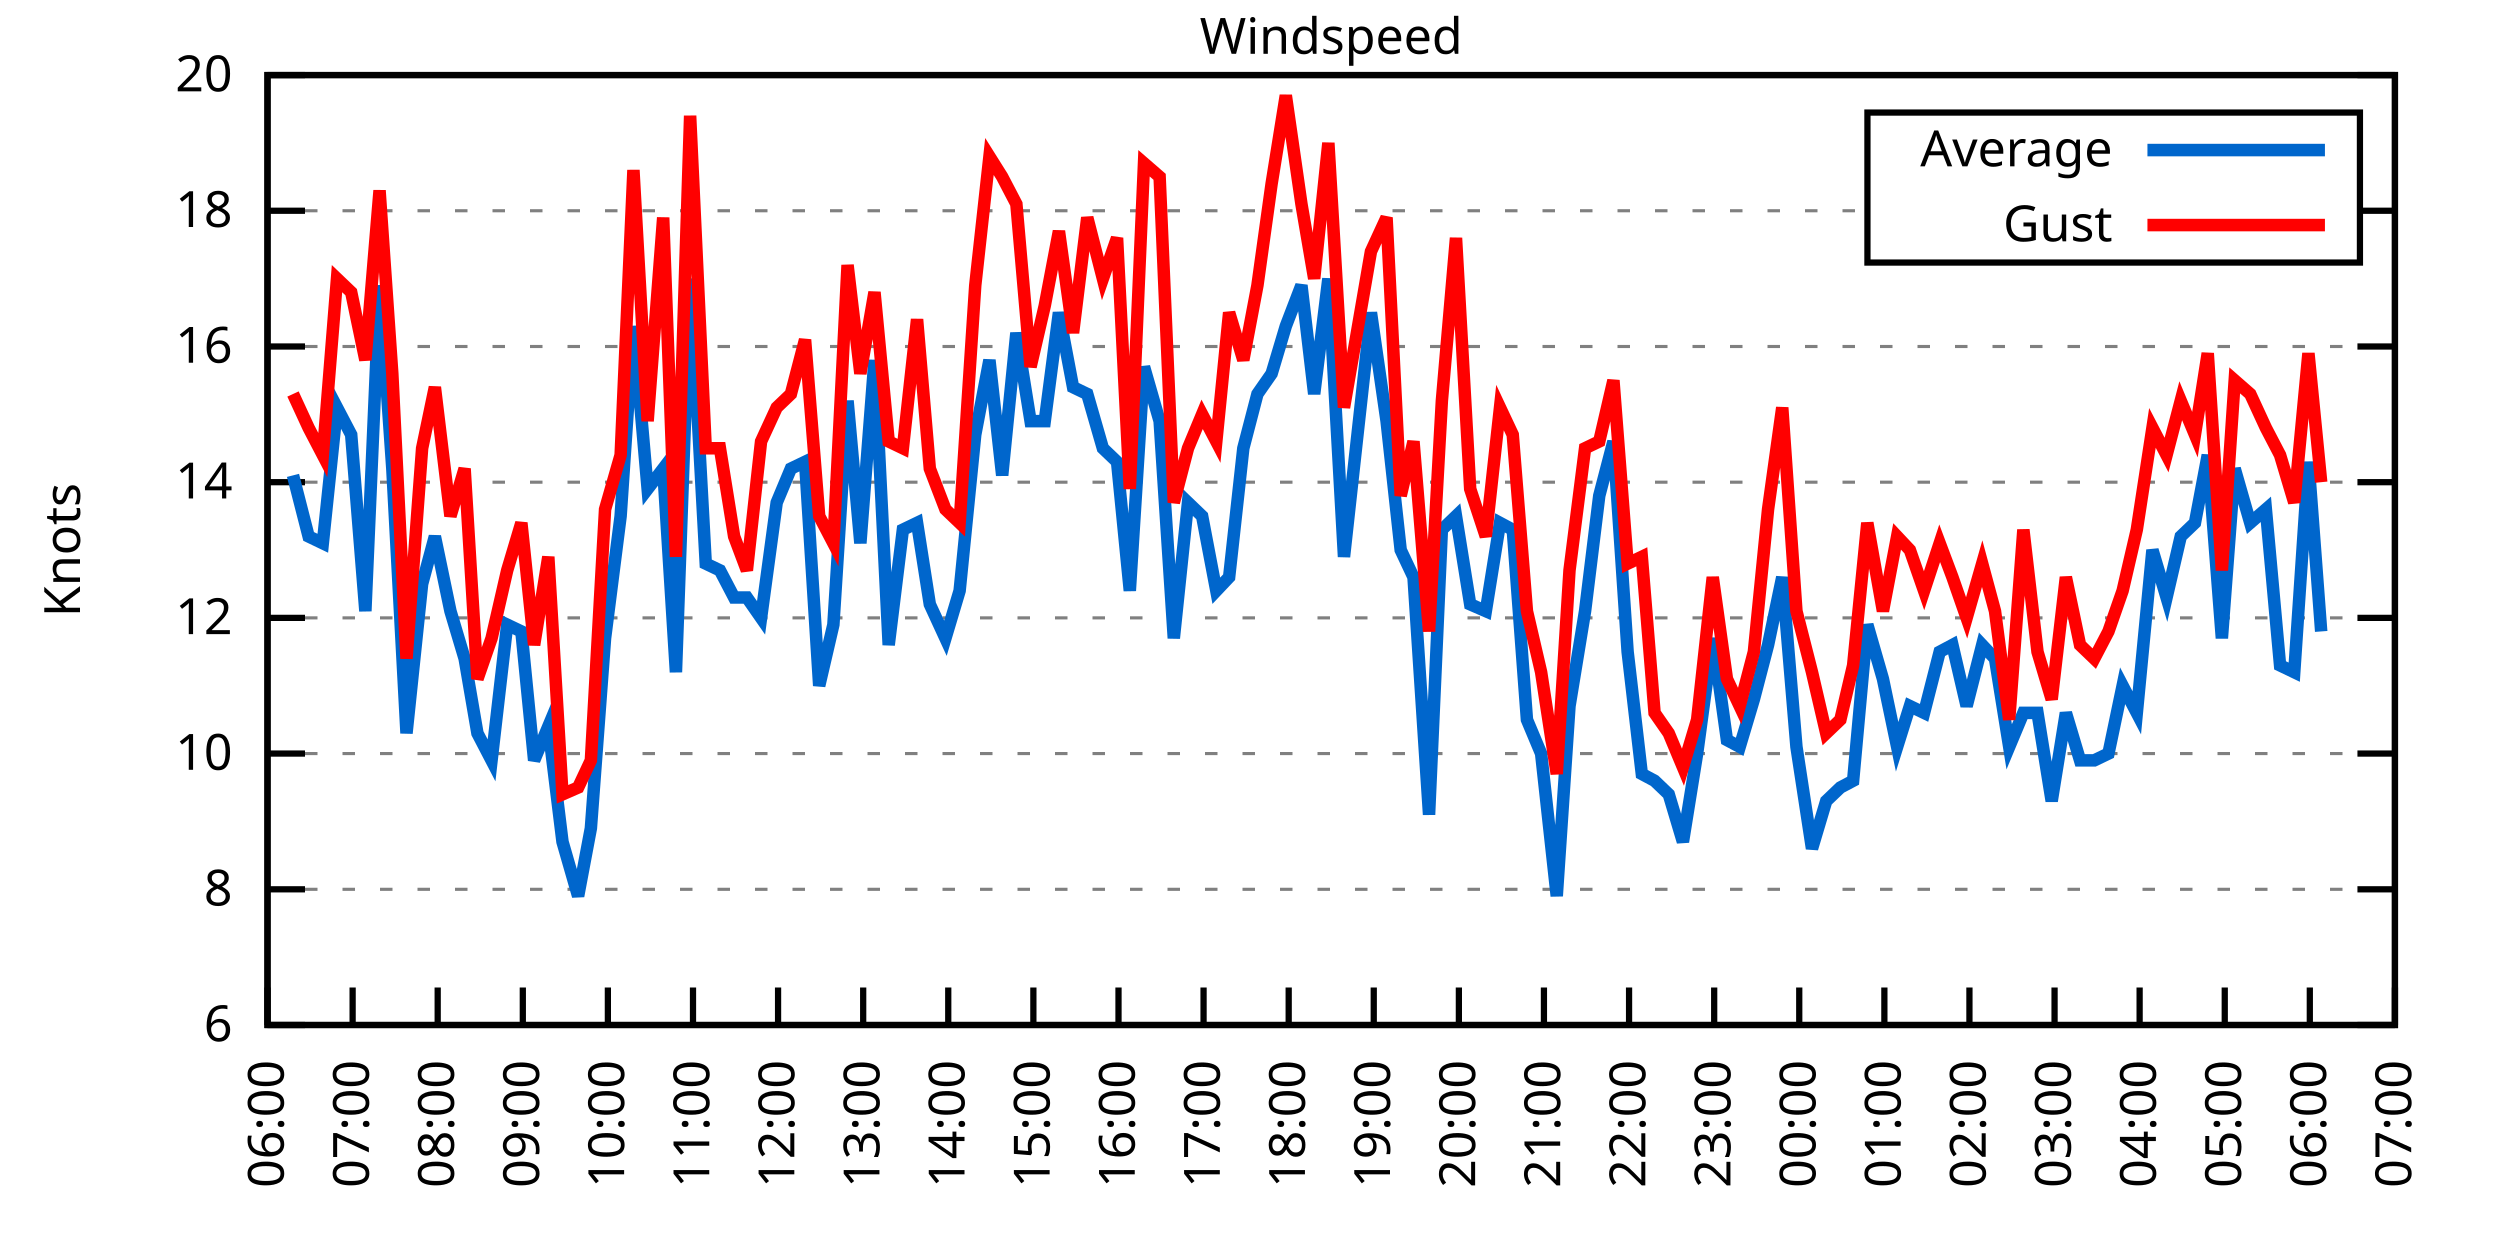
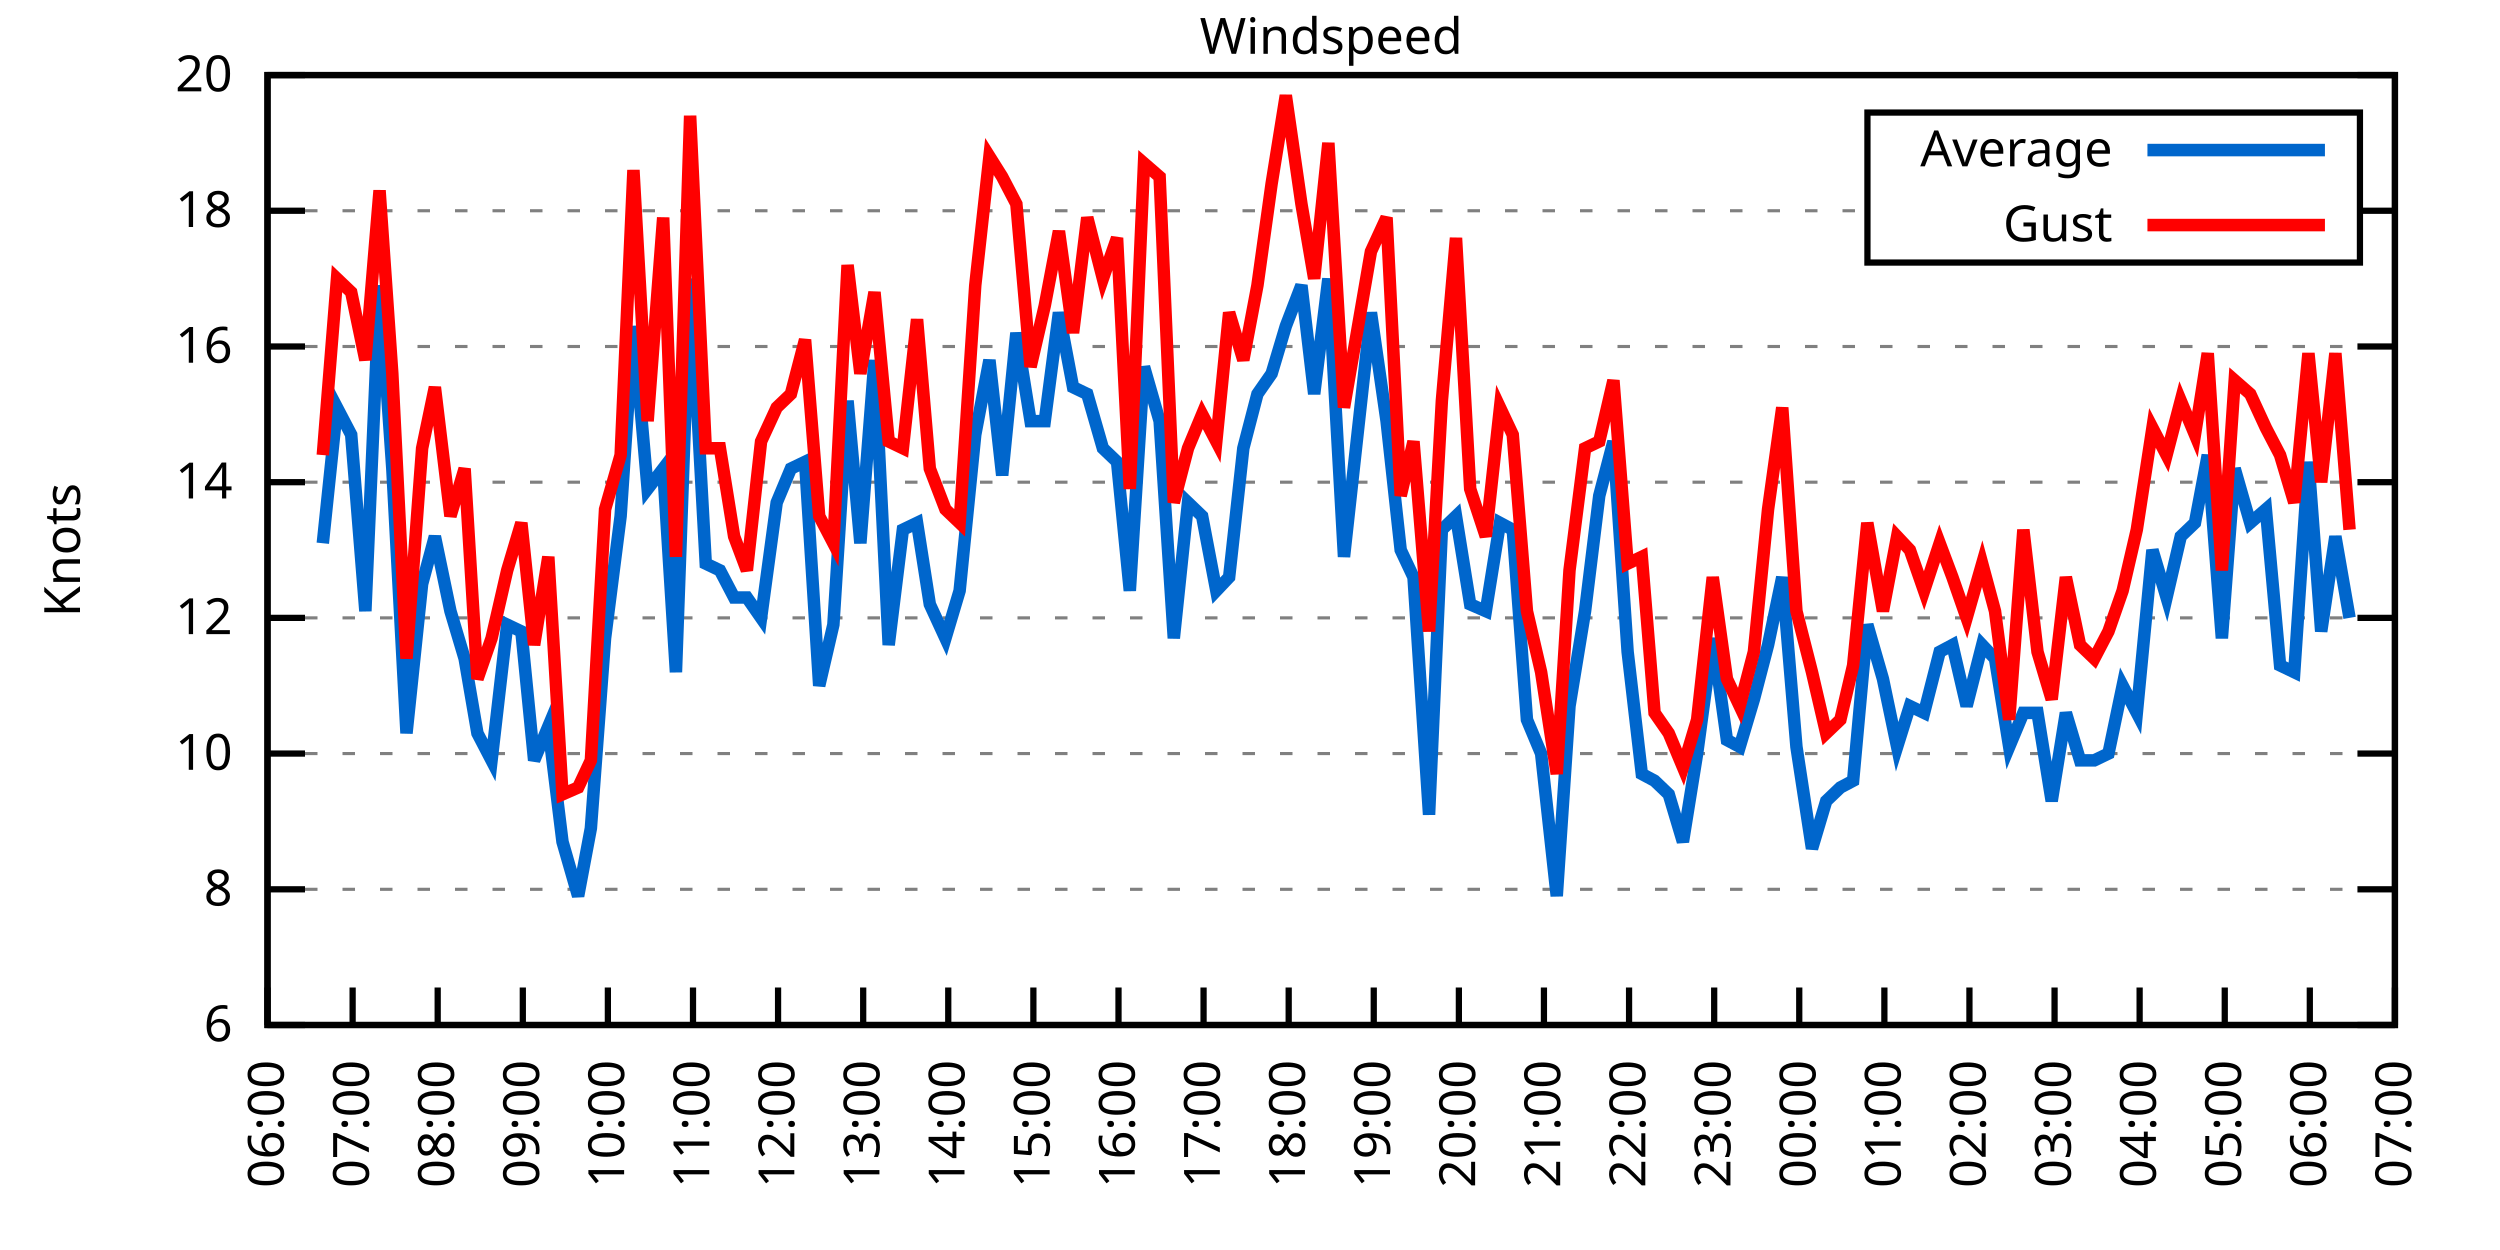
<svg xmlns="http://www.w3.org/2000/svg" xmlns:xlink="http://www.w3.org/1999/xlink" width="400" height="200" viewBox="0 0 400 200">
  <g id="gnuplot_canvas">
    <rect x="0" y="0" width="400" height="200" fill="none" />
    <defs>
      <circle id="gpDot" r="0.5" stroke-width="0.5" stroke="currentColor" />
      <path id="gpPt0" stroke-width="0.333" stroke="currentColor" d="M-1,0 h2 M0,-1 v2" />
      <path id="gpPt1" stroke-width="0.333" stroke="currentColor" d="M-1,-1 L1,1 M1,-1 L-1,1" />
      <path id="gpPt2" stroke-width="0.333" stroke="currentColor" d="M-1,0 L1,0 M0,-1 L0,1 M-1,-1 L1,1 M-1,1 L1,-1" />
      <rect id="gpPt3" stroke-width="0.333" stroke="currentColor" x="-1" y="-1" width="2" height="2" />
      <rect id="gpPt4" stroke-width="0.333" stroke="currentColor" fill="currentColor" x="-1" y="-1" width="2" height="2" />
      <circle id="gpPt5" stroke-width="0.333" stroke="currentColor" cx="0" cy="0" r="1" />
      <use xlink:href="#gpPt5" id="gpPt6" fill="currentColor" stroke="none" />
      <path id="gpPt7" stroke-width="0.333" stroke="currentColor" d="M0,-1.33 L-1.33,0.67 L1.33,0.67 z" />
      <use xlink:href="#gpPt7" id="gpPt8" fill="currentColor" stroke="none" />
      <use xlink:href="#gpPt7" id="gpPt9" stroke="currentColor" transform="rotate(180)" />
      <use xlink:href="#gpPt9" id="gpPt10" fill="currentColor" stroke="none" />
      <use xlink:href="#gpPt3" id="gpPt11" stroke="currentColor" transform="rotate(45)" />
      <use xlink:href="#gpPt11" id="gpPt12" fill="currentColor" stroke="none" />
      <path id="gpPt13" stroke-width="0.333" stroke="currentColor" d="M0,1.330 L1.265,0.411 L0.782,-1.067 L-0.782,-1.076 L-1.265,0.411 z" />
      <use xlink:href="#gpPt13" id="gpPt14" fill="currentColor" stroke="none" />
      <filter id="textbox" filterUnits="objectBoundingBox" x="0" y="0" height="1" width="1">
        <feFlood flood-color="white" flood-opacity="1" result="bgnd" />
        <feComposite in="SourceGraphic" in2="bgnd" operator="atop" />
      </filter>
      <filter id="greybox" filterUnits="objectBoundingBox" x="0" y="0" height="1" width="1">
        <feFlood flood-color="lightgrey" flood-opacity="1" result="grey" />
        <feComposite in="SourceGraphic" in2="grey" operator="atop" />
      </filter>
    </defs>
    <g fill="none" color="white" stroke="currentColor" stroke-width="1.00" stroke-linecap="butt" stroke-linejoin="miter">
</g>
    <g fill="none" color="black" stroke="currentColor" stroke-width="1.00" stroke-linecap="butt" stroke-linejoin="miter">
      <g stroke="none" shape-rendering="crispEdges">
        <polygon fill="rgb(255, 255, 255)" points="42.80,164.00 383.18,164.00 383.18,12.02 42.80,12.02 " />
      </g>
    </g>
    <g fill="none" color="black" stroke="currentColor" stroke-width="1.00" stroke-linecap="butt" stroke-linejoin="miter">
</g>
    <g fill="none" color="black" stroke="black" stroke-width="0.50" stroke-linecap="butt" stroke-linejoin="miter">
</g>
    <g fill="none" color="gray" stroke="currentColor" stroke-width="0.50" stroke-linecap="butt" stroke-linejoin="miter">
      <path stroke="gray" stroke-dasharray="2,4" class="gridline" d="M42.80,164.00 L383.19,164.00  " />
    </g>
    <g fill="none" color="gray" stroke="gray" stroke-width="1.00" stroke-linecap="butt" stroke-linejoin="miter">
</g>
    <g fill="none" color="black" stroke="currentColor" stroke-width="1.00" stroke-linecap="butt" stroke-linejoin="miter">
      <path stroke="black" d="M42.80,164.00 L48.80,164.00 M383.19,164.00 L377.19,164.00  " />
      <g transform="translate(37.20,166.60)" stroke="none" fill="black" font-family="Sans" font-size="8.00" text-anchor="end">
        <text>
          <tspan font-family="Sans"> 6</tspan>
        </text>
      </g>
    </g>
    <g fill="none" color="black" stroke="currentColor" stroke-width="1.00" stroke-linecap="butt" stroke-linejoin="miter">
</g>
    <g fill="none" color="black" stroke="black" stroke-width="0.50" stroke-linecap="butt" stroke-linejoin="miter">
</g>
    <g fill="none" color="gray" stroke="currentColor" stroke-width="0.50" stroke-linecap="butt" stroke-linejoin="miter">
      <path stroke="gray" stroke-dasharray="2,4" class="gridline" d="M42.80,142.29 L383.19,142.29  " />
    </g>
    <g fill="none" color="gray" stroke="gray" stroke-width="1.00" stroke-linecap="butt" stroke-linejoin="miter">
</g>
    <g fill="none" color="black" stroke="currentColor" stroke-width="1.00" stroke-linecap="butt" stroke-linejoin="miter">
      <path stroke="black" d="M42.80,142.29 L48.80,142.29 M383.19,142.29 L377.19,142.29  " />
      <g transform="translate(37.20,144.89)" stroke="none" fill="black" font-family="Sans" font-size="8.00" text-anchor="end">
        <text>
          <tspan font-family="Sans"> 8</tspan>
        </text>
      </g>
    </g>
    <g fill="none" color="black" stroke="currentColor" stroke-width="1.00" stroke-linecap="butt" stroke-linejoin="miter">
</g>
    <g fill="none" color="black" stroke="black" stroke-width="0.50" stroke-linecap="butt" stroke-linejoin="miter">
</g>
    <g fill="none" color="gray" stroke="currentColor" stroke-width="0.50" stroke-linecap="butt" stroke-linejoin="miter">
      <path stroke="gray" stroke-dasharray="2,4" class="gridline" d="M42.80,120.57 L383.19,120.57  " />
    </g>
    <g fill="none" color="gray" stroke="gray" stroke-width="1.00" stroke-linecap="butt" stroke-linejoin="miter">
</g>
    <g fill="none" color="black" stroke="currentColor" stroke-width="1.00" stroke-linecap="butt" stroke-linejoin="miter">
      <path stroke="black" d="M42.80,120.57 L48.80,120.57 M383.19,120.57 L377.19,120.57  " />
      <g transform="translate(37.20,123.17)" stroke="none" fill="black" font-family="Sans" font-size="8.00" text-anchor="end">
        <text>
          <tspan font-family="Sans"> 10</tspan>
        </text>
      </g>
    </g>
    <g fill="none" color="black" stroke="currentColor" stroke-width="1.00" stroke-linecap="butt" stroke-linejoin="miter">
</g>
    <g fill="none" color="black" stroke="black" stroke-width="0.50" stroke-linecap="butt" stroke-linejoin="miter">
</g>
    <g fill="none" color="gray" stroke="currentColor" stroke-width="0.50" stroke-linecap="butt" stroke-linejoin="miter">
      <path stroke="gray" stroke-dasharray="2,4" class="gridline" d="M42.80,98.86 L383.19,98.86  " />
    </g>
    <g fill="none" color="gray" stroke="gray" stroke-width="1.00" stroke-linecap="butt" stroke-linejoin="miter">
</g>
    <g fill="none" color="black" stroke="currentColor" stroke-width="1.00" stroke-linecap="butt" stroke-linejoin="miter">
      <path stroke="black" d="M42.80,98.86 L48.80,98.86 M383.19,98.86 L377.19,98.86  " />
      <g transform="translate(37.20,101.46)" stroke="none" fill="black" font-family="Sans" font-size="8.00" text-anchor="end">
        <text>
          <tspan font-family="Sans"> 12</tspan>
        </text>
      </g>
    </g>
    <g fill="none" color="black" stroke="currentColor" stroke-width="1.00" stroke-linecap="butt" stroke-linejoin="miter">
</g>
    <g fill="none" color="black" stroke="black" stroke-width="0.50" stroke-linecap="butt" stroke-linejoin="miter">
</g>
    <g fill="none" color="gray" stroke="currentColor" stroke-width="0.50" stroke-linecap="butt" stroke-linejoin="miter">
      <path stroke="gray" stroke-dasharray="2,4" class="gridline" d="M42.80,77.15 L383.19,77.15  " />
    </g>
    <g fill="none" color="gray" stroke="gray" stroke-width="1.00" stroke-linecap="butt" stroke-linejoin="miter">
</g>
    <g fill="none" color="black" stroke="currentColor" stroke-width="1.00" stroke-linecap="butt" stroke-linejoin="miter">
      <path stroke="black" d="M42.80,77.15 L48.80,77.15 M383.19,77.15 L377.19,77.15  " />
      <g transform="translate(37.20,79.75)" stroke="none" fill="black" font-family="Sans" font-size="8.00" text-anchor="end">
        <text>
          <tspan font-family="Sans"> 14</tspan>
        </text>
      </g>
    </g>
    <g fill="none" color="black" stroke="currentColor" stroke-width="1.00" stroke-linecap="butt" stroke-linejoin="miter">
</g>
    <g fill="none" color="black" stroke="black" stroke-width="0.50" stroke-linecap="butt" stroke-linejoin="miter">
</g>
    <g fill="none" color="gray" stroke="currentColor" stroke-width="0.50" stroke-linecap="butt" stroke-linejoin="miter">
      <path stroke="gray" stroke-dasharray="2,4" class="gridline" d="M42.80,55.44 L383.19,55.44  " />
    </g>
    <g fill="none" color="gray" stroke="gray" stroke-width="1.00" stroke-linecap="butt" stroke-linejoin="miter">
</g>
    <g fill="none" color="black" stroke="currentColor" stroke-width="1.00" stroke-linecap="butt" stroke-linejoin="miter">
      <path stroke="black" d="M42.80,55.44 L48.80,55.44 M383.19,55.44 L377.19,55.44  " />
      <g transform="translate(37.20,58.04)" stroke="none" fill="black" font-family="Sans" font-size="8.00" text-anchor="end">
        <text>
          <tspan font-family="Sans"> 16</tspan>
        </text>
      </g>
    </g>
    <g fill="none" color="black" stroke="currentColor" stroke-width="1.00" stroke-linecap="butt" stroke-linejoin="miter">
</g>
    <g fill="none" color="black" stroke="black" stroke-width="0.50" stroke-linecap="butt" stroke-linejoin="miter">
</g>
    <g fill="none" color="gray" stroke="currentColor" stroke-width="0.50" stroke-linecap="butt" stroke-linejoin="miter">
      <path stroke="gray" stroke-dasharray="2,4" class="gridline" d="M42.80,33.72 L298.79,33.72 M377.59,33.72 L383.19,33.72  " />
    </g>
    <g fill="none" color="gray" stroke="gray" stroke-width="1.00" stroke-linecap="butt" stroke-linejoin="miter">
</g>
    <g fill="none" color="black" stroke="currentColor" stroke-width="1.00" stroke-linecap="butt" stroke-linejoin="miter">
      <path stroke="black" d="M42.80,33.72 L48.80,33.72 M383.19,33.72 L377.19,33.72  " />
      <g transform="translate(37.20,36.32)" stroke="none" fill="black" font-family="Sans" font-size="8.00" text-anchor="end">
        <text>
          <tspan font-family="Sans"> 18</tspan>
        </text>
      </g>
    </g>
    <g fill="none" color="black" stroke="currentColor" stroke-width="1.00" stroke-linecap="butt" stroke-linejoin="miter">
</g>
    <g fill="none" color="black" stroke="black" stroke-width="0.50" stroke-linecap="butt" stroke-linejoin="miter">
</g>
    <g fill="none" color="gray" stroke="currentColor" stroke-width="0.50" stroke-linecap="butt" stroke-linejoin="miter">
      <path stroke="gray" stroke-dasharray="2,4" class="gridline" d="M42.80,12.01 L383.19,12.01  " />
    </g>
    <g fill="none" color="gray" stroke="gray" stroke-width="1.00" stroke-linecap="butt" stroke-linejoin="miter">
</g>
    <g fill="none" color="black" stroke="currentColor" stroke-width="1.00" stroke-linecap="butt" stroke-linejoin="miter">
      <path stroke="black" d="M42.80,12.01 L48.80,12.01 M383.19,12.01 L377.19,12.01  " />
      <g transform="translate(37.20,14.61)" stroke="none" fill="black" font-family="Sans" font-size="8.00" text-anchor="end">
        <text>
          <tspan font-family="Sans"> 20</tspan>
        </text>
      </g>
    </g>
    <g fill="none" color="black" stroke="currentColor" stroke-width="1.00" stroke-linecap="butt" stroke-linejoin="miter">
      <path stroke="black" d="M42.80,164.00 L42.80,158.00  " />
      <g transform="translate(45.40,169.60) rotate(270.00)" stroke="none" fill="black" font-family="Sans" font-size="8.00" text-anchor="end">
        <text>
          <tspan font-family="Sans">06:00</tspan>
        </text>
      </g>
    </g>
    <g fill="none" color="black" stroke="currentColor" stroke-width="1.00" stroke-linecap="butt" stroke-linejoin="miter">
      <path stroke="black" d="M56.42,164.00 L56.42,158.00  " />
      <g transform="translate(59.02,169.60) rotate(270.00)" stroke="none" fill="black" font-family="Sans" font-size="8.00" text-anchor="end">
        <text>
          <tspan font-family="Sans">07:00</tspan>
        </text>
      </g>
    </g>
    <g fill="none" color="black" stroke="currentColor" stroke-width="1.00" stroke-linecap="butt" stroke-linejoin="miter">
      <path stroke="black" d="M70.03,164.00 L70.03,158.00  " />
      <g transform="translate(72.63,169.60) rotate(270.00)" stroke="none" fill="black" font-family="Sans" font-size="8.00" text-anchor="end">
        <text>
          <tspan font-family="Sans">08:00</tspan>
        </text>
      </g>
    </g>
    <g fill="none" color="black" stroke="currentColor" stroke-width="1.00" stroke-linecap="butt" stroke-linejoin="miter">
      <path stroke="black" d="M83.65,164.00 L83.65,158.00  " />
      <g transform="translate(86.25,169.60) rotate(270.00)" stroke="none" fill="black" font-family="Sans" font-size="8.00" text-anchor="end">
        <text>
          <tspan font-family="Sans">09:00</tspan>
        </text>
      </g>
    </g>
    <g fill="none" color="black" stroke="currentColor" stroke-width="1.00" stroke-linecap="butt" stroke-linejoin="miter">
      <path stroke="black" d="M97.26,164.00 L97.26,158.00  " />
      <g transform="translate(99.86,169.60) rotate(270.00)" stroke="none" fill="black" font-family="Sans" font-size="8.00" text-anchor="end">
        <text>
          <tspan font-family="Sans">10:00</tspan>
        </text>
      </g>
    </g>
    <g fill="none" color="black" stroke="currentColor" stroke-width="1.00" stroke-linecap="butt" stroke-linejoin="miter">
      <path stroke="black" d="M110.88,164.00 L110.88,158.00  " />
      <g transform="translate(113.48,169.60) rotate(270.00)" stroke="none" fill="black" font-family="Sans" font-size="8.00" text-anchor="end">
        <text>
          <tspan font-family="Sans">11:00</tspan>
        </text>
      </g>
    </g>
    <g fill="none" color="black" stroke="currentColor" stroke-width="1.00" stroke-linecap="butt" stroke-linejoin="miter">
      <path stroke="black" d="M124.49,164.00 L124.49,158.00  " />
      <g transform="translate(127.09,169.60) rotate(270.00)" stroke="none" fill="black" font-family="Sans" font-size="8.00" text-anchor="end">
        <text>
          <tspan font-family="Sans">12:00</tspan>
        </text>
      </g>
    </g>
    <g fill="none" color="black" stroke="currentColor" stroke-width="1.00" stroke-linecap="butt" stroke-linejoin="miter">
      <path stroke="black" d="M138.11,164.00 L138.11,158.00  " />
      <g transform="translate(140.71,169.60) rotate(270.00)" stroke="none" fill="black" font-family="Sans" font-size="8.00" text-anchor="end">
        <text>
          <tspan font-family="Sans">13:00</tspan>
        </text>
      </g>
    </g>
    <g fill="none" color="black" stroke="currentColor" stroke-width="1.00" stroke-linecap="butt" stroke-linejoin="miter">
      <path stroke="black" d="M151.72,164.00 L151.72,158.00  " />
      <g transform="translate(154.32,169.60) rotate(270.00)" stroke="none" fill="black" font-family="Sans" font-size="8.00" text-anchor="end">
        <text>
          <tspan font-family="Sans">14:00</tspan>
        </text>
      </g>
    </g>
    <g fill="none" color="black" stroke="currentColor" stroke-width="1.00" stroke-linecap="butt" stroke-linejoin="miter">
      <path stroke="black" d="M165.34,164.00 L165.34,158.00  " />
      <g transform="translate(167.94,169.60) rotate(270.00)" stroke="none" fill="black" font-family="Sans" font-size="8.00" text-anchor="end">
        <text>
          <tspan font-family="Sans">15:00</tspan>
        </text>
      </g>
    </g>
    <g fill="none" color="black" stroke="currentColor" stroke-width="1.00" stroke-linecap="butt" stroke-linejoin="miter">
      <path stroke="black" d="M178.96,164.00 L178.96,158.00  " />
      <g transform="translate(181.56,169.60) rotate(270.00)" stroke="none" fill="black" font-family="Sans" font-size="8.00" text-anchor="end">
        <text>
          <tspan font-family="Sans">16:00</tspan>
        </text>
      </g>
    </g>
    <g fill="none" color="black" stroke="currentColor" stroke-width="1.00" stroke-linecap="butt" stroke-linejoin="miter">
      <path stroke="black" d="M192.57,164.00 L192.57,158.00  " />
      <g transform="translate(195.17,169.60) rotate(270.00)" stroke="none" fill="black" font-family="Sans" font-size="8.00" text-anchor="end">
        <text>
          <tspan font-family="Sans">17:00</tspan>
        </text>
      </g>
    </g>
    <g fill="none" color="black" stroke="currentColor" stroke-width="1.00" stroke-linecap="butt" stroke-linejoin="miter">
      <path stroke="black" d="M206.19,164.00 L206.19,158.00  " />
      <g transform="translate(208.79,169.60) rotate(270.00)" stroke="none" fill="black" font-family="Sans" font-size="8.00" text-anchor="end">
        <text>
          <tspan font-family="Sans">18:00</tspan>
        </text>
      </g>
    </g>
    <g fill="none" color="black" stroke="currentColor" stroke-width="1.00" stroke-linecap="butt" stroke-linejoin="miter">
      <path stroke="black" d="M219.80,164.00 L219.80,158.00  " />
      <g transform="translate(222.40,169.60) rotate(270.00)" stroke="none" fill="black" font-family="Sans" font-size="8.00" text-anchor="end">
        <text>
          <tspan font-family="Sans">19:00</tspan>
        </text>
      </g>
    </g>
    <g fill="none" color="black" stroke="currentColor" stroke-width="1.00" stroke-linecap="butt" stroke-linejoin="miter">
      <path stroke="black" d="M233.42,164.00 L233.42,158.00  " />
      <g transform="translate(236.02,169.60) rotate(270.00)" stroke="none" fill="black" font-family="Sans" font-size="8.00" text-anchor="end">
        <text>
          <tspan font-family="Sans">20:00</tspan>
        </text>
      </g>
    </g>
    <g fill="none" color="black" stroke="currentColor" stroke-width="1.00" stroke-linecap="butt" stroke-linejoin="miter">
      <path stroke="black" d="M247.03,164.00 L247.03,158.00  " />
      <g transform="translate(249.63,169.60) rotate(270.00)" stroke="none" fill="black" font-family="Sans" font-size="8.00" text-anchor="end">
        <text>
          <tspan font-family="Sans">21:00</tspan>
        </text>
      </g>
    </g>
    <g fill="none" color="black" stroke="currentColor" stroke-width="1.00" stroke-linecap="butt" stroke-linejoin="miter">
      <path stroke="black" d="M260.65,164.00 L260.65,158.00  " />
      <g transform="translate(263.25,169.60) rotate(270.00)" stroke="none" fill="black" font-family="Sans" font-size="8.00" text-anchor="end">
        <text>
          <tspan font-family="Sans">22:00</tspan>
        </text>
      </g>
    </g>
    <g fill="none" color="black" stroke="currentColor" stroke-width="1.00" stroke-linecap="butt" stroke-linejoin="miter">
      <path stroke="black" d="M274.27,164.00 L274.27,158.00  " />
      <g transform="translate(276.87,169.60) rotate(270.00)" stroke="none" fill="black" font-family="Sans" font-size="8.00" text-anchor="end">
        <text>
          <tspan font-family="Sans">23:00</tspan>
        </text>
      </g>
    </g>
    <g fill="none" color="black" stroke="currentColor" stroke-width="1.00" stroke-linecap="butt" stroke-linejoin="miter">
      <path stroke="black" d="M287.88,164.00 L287.88,158.00  " />
      <g transform="translate(290.48,169.60) rotate(270.00)" stroke="none" fill="black" font-family="Sans" font-size="8.00" text-anchor="end">
        <text>
          <tspan font-family="Sans">00:00</tspan>
        </text>
      </g>
    </g>
    <g fill="none" color="black" stroke="currentColor" stroke-width="1.00" stroke-linecap="butt" stroke-linejoin="miter">
      <path stroke="black" d="M301.50,164.00 L301.50,158.00  " />
      <g transform="translate(304.10,169.60) rotate(270.00)" stroke="none" fill="black" font-family="Sans" font-size="8.00" text-anchor="end">
        <text>
          <tspan font-family="Sans">01:00</tspan>
        </text>
      </g>
    </g>
    <g fill="none" color="black" stroke="currentColor" stroke-width="1.00" stroke-linecap="butt" stroke-linejoin="miter">
      <path stroke="black" d="M315.11,164.00 L315.11,158.00  " />
      <g transform="translate(317.71,169.60) rotate(270.00)" stroke="none" fill="black" font-family="Sans" font-size="8.00" text-anchor="end">
        <text>
          <tspan font-family="Sans">02:00</tspan>
        </text>
      </g>
    </g>
    <g fill="none" color="black" stroke="currentColor" stroke-width="1.00" stroke-linecap="butt" stroke-linejoin="miter">
      <path stroke="black" d="M328.73,164.00 L328.73,158.00  " />
      <g transform="translate(331.33,169.60) rotate(270.00)" stroke="none" fill="black" font-family="Sans" font-size="8.00" text-anchor="end">
        <text>
          <tspan font-family="Sans">03:00</tspan>
        </text>
      </g>
    </g>
    <g fill="none" color="black" stroke="currentColor" stroke-width="1.00" stroke-linecap="butt" stroke-linejoin="miter">
      <path stroke="black" d="M342.34,164.00 L342.34,158.00  " />
      <g transform="translate(344.94,169.60) rotate(270.00)" stroke="none" fill="black" font-family="Sans" font-size="8.00" text-anchor="end">
        <text>
          <tspan font-family="Sans">04:00</tspan>
        </text>
      </g>
    </g>
    <g fill="none" color="black" stroke="currentColor" stroke-width="1.00" stroke-linecap="butt" stroke-linejoin="miter">
      <path stroke="black" d="M355.96,164.00 L355.96,158.00  " />
      <g transform="translate(358.56,169.60) rotate(270.00)" stroke="none" fill="black" font-family="Sans" font-size="8.00" text-anchor="end">
        <text>
          <tspan font-family="Sans">05:00</tspan>
        </text>
      </g>
    </g>
    <g fill="none" color="black" stroke="currentColor" stroke-width="1.00" stroke-linecap="butt" stroke-linejoin="miter">
      <path stroke="black" d="M369.57,164.00 L369.57,158.00  " />
      <g transform="translate(372.17,169.60) rotate(270.00)" stroke="none" fill="black" font-family="Sans" font-size="8.00" text-anchor="end">
        <text>
          <tspan font-family="Sans">06:00</tspan>
        </text>
      </g>
    </g>
    <g fill="none" color="black" stroke="currentColor" stroke-width="1.00" stroke-linecap="butt" stroke-linejoin="miter">
      <path stroke="black" d="M383.19,164.00 L383.19,158.00  " />
      <g transform="translate(385.79,169.60) rotate(270.00)" stroke="none" fill="black" font-family="Sans" font-size="8.00" text-anchor="end">
        <text>
          <tspan font-family="Sans">07:00</tspan>
        </text>
      </g>
    </g>
    <g fill="none" color="black" stroke="currentColor" stroke-width="1.00" stroke-linecap="butt" stroke-linejoin="miter">
</g>
    <g fill="none" color="black" stroke="currentColor" stroke-width="1.00" stroke-linecap="butt" stroke-linejoin="miter">
      <path stroke="black" d="M42.80,12.01 L42.80,164.00 L383.19,164.00 L383.19,12.01 L42.80,12.01 Z  " />
    </g>
    <g fill="none" color="black" stroke="currentColor" stroke-width="1.00" stroke-linecap="butt" stroke-linejoin="miter">
</g>
    <g fill="none" color="black" stroke="currentColor" stroke-width="1.00" stroke-linecap="butt" stroke-linejoin="miter">
      <path stroke="black" d="M298.79,42.01 L298.79,18.01 L377.59,18.01 L377.59,42.01 L298.79,42.01 Z  " />
    </g>
    <g id="Windspeed_plot_1">
      <g fill="none" color="white" stroke="black" stroke-width="2.00" stroke-linecap="butt" stroke-linejoin="miter">
</g>
      <g fill="none" color="black" stroke="currentColor" stroke-width="2.00" stroke-linecap="butt" stroke-linejoin="miter">
        <g transform="translate(337.99,26.61)" stroke="none" fill="black" font-family="Sans" font-size="8.00" text-anchor="end">
          <text>
            <tspan font-family="Sans">Average</tspan>
          </text>
        </g>
      </g>
      <g fill="none" color="black" stroke="currentColor" stroke-width="2.00" stroke-linecap="butt" stroke-linejoin="miter">
-         <path stroke="rgb(  0, 102, 204)" d="M343.59,24.01 L371.99,24.01 M46.88,76.06 L49.38,85.83 L51.65,86.92 L53.92,65.21 L56.19,69.55 L58.46,97.78   L60.73,45.66 L62.77,74.98 L65.04,117.32 L67.54,93.43 L69.58,85.83 L72.07,97.78 L74.34,105.38 L76.39,117.32   L78.65,121.66 L81.15,99.95 L83.42,101.03 L85.46,121.66 L87.73,116.23 L90.00,134.69 L92.50,143.37 L94.54,132.52   L96.81,102.12 L99.30,82.58 L101.35,52.18 L103.62,78.23 L106.11,74.98 L108.15,107.55 L110.42,44.58 L112.92,90.18   L115.19,91.26 L117.46,95.60 L119.50,95.60 L121.77,98.86 L124.27,80.41 L126.54,74.98 L128.81,73.89 L131.07,109.72   L133.34,99.95 L135.61,64.12 L137.66,86.92 L139.92,57.61 L142.19,103.20 L144.46,84.75 L146.73,83.66 L148.77,96.69   L151.27,102.12 L153.54,94.52 L156.04,69.55 L158.31,57.61 L160.35,76.06 L162.62,53.26 L164.89,67.38 L167.16,67.38   L169.43,50.01 L171.69,61.95 L173.96,63.04 L176.46,71.72 L178.73,73.89 L180.77,94.52 L183.04,58.69 L185.54,67.38   L187.81,102.12 L190.08,80.41 L192.34,82.58 L194.61,94.52 L196.66,92.35 L198.93,71.72 L201.19,63.04 L203.46,59.78   L205.73,52.18 L208.23,45.66 L210.27,63.04 L212.54,44.58 L215.04,89.09 L219.35,50.01 L221.85,67.38 L224.11,88.00   L226.16,92.35 L228.65,130.35 L230.70,84.75 L232.96,82.58 L235.23,96.69 L237.73,97.78 L240.00,83.66 L242.04,84.75   L244.31,115.15 L246.58,120.57 L249.08,143.37 L251.12,112.97 L253.61,97.78 L255.88,79.32 L258.15,70.63 L260.42,104.29   L262.69,123.83 L264.73,124.92 L267.00,127.09 L269.27,134.69 L271.54,120.57 L274.04,102.12 L276.31,118.40 L278.35,119.49   L280.62,111.89 L282.89,103.20 L285.16,92.35 L287.43,119.49 L289.92,135.77 L292.19,128.17 L294.46,126.00 L296.50,124.92   L298.77,99.95 L301.27,108.63 L303.54,119.49 L305.58,112.97 L307.85,114.06 L310.35,104.29 L312.39,103.20 L314.66,112.97   L317.15,103.20 L319.20,105.38 L321.47,119.49 L323.74,114.06 L326.00,114.06 L328.27,128.17 L330.54,114.06 L332.81,121.66   L335.08,121.66 L337.35,120.57 L339.62,109.72 L341.89,114.06 L344.39,88.00 L346.65,95.60 L348.92,85.83 L351.19,83.66   L353.24,72.81 L355.50,102.12 L357.55,74.98 L360.04,83.66 L362.54,81.49 L364.81,106.46 L367.08,107.55 L369.35,73.89   L371.39,101.03  " />
+         <path stroke="rgb(  0, 102, 204)" d="M343.59,24.01 L371.99,24.01 M51.65,86.92 L53.92,65.21 L56.19,69.55 L58.46,97.78 L60.73,45.66 L62.77,74.98   L65.04,117.32 L67.54,93.43 L69.58,85.83 L72.07,97.78 L74.34,105.38 L76.39,117.32 L78.65,121.66 L81.15,99.95   L83.42,101.03 L85.46,121.66 L87.73,116.23 L90.00,134.69 L92.50,143.37 L94.54,132.52 L96.81,102.12 L99.30,82.58   L101.35,52.18 L103.62,78.23 L106.11,74.98 L108.15,107.55 L110.42,44.58 L112.92,90.18 L115.19,91.26 L117.46,95.60   L119.50,95.60 L121.77,98.86 L124.27,80.41 L126.54,74.98 L128.81,73.89 L131.07,109.72 L133.34,99.95 L135.61,64.12   L137.66,86.92 L139.92,57.61 L142.19,103.20 L144.46,84.75 L146.73,83.66 L148.77,96.69 L151.27,102.12 L153.54,94.52   L156.04,69.55 L158.31,57.61 L160.35,76.06 L162.62,53.26 L164.89,67.38 L167.16,67.38 L169.43,50.01 L171.69,61.95   L173.96,63.04 L176.46,71.72 L178.73,73.89 L180.77,94.52 L183.04,58.69 L185.54,67.38 L187.81,102.12 L190.08,80.41   L192.34,82.58 L194.61,94.52 L196.66,92.35 L198.93,71.72 L201.19,63.04 L203.46,59.78 L205.73,52.18 L208.23,45.66   L210.27,63.04 L212.54,44.58 L215.04,89.09 L219.35,50.01 L221.85,67.38 L224.11,88.00 L226.16,92.35 L228.65,130.35   L230.70,84.75 L232.96,82.58 L235.23,96.69 L237.73,97.78 L240.00,83.66 L242.04,84.75 L244.31,115.15 L246.58,120.57   L249.08,143.37 L251.12,112.97 L253.61,97.78 L255.88,79.32 L258.15,70.63 L260.42,104.29 L262.69,123.83 L264.73,124.92   L267.00,127.09 L269.27,134.69 L271.54,120.57 L274.04,102.12 L276.31,118.40 L278.35,119.49 L280.62,111.89 L282.89,103.20   L285.16,92.35 L287.43,119.49 L289.92,135.77 L292.19,128.17 L294.46,126.00 L296.50,124.92 L298.77,99.95 L301.27,108.63   L303.54,119.49 L305.58,112.97 L307.85,114.06 L310.35,104.29 L312.39,103.20 L314.66,112.97 L317.15,103.20 L319.20,105.38   L321.47,119.49 L323.74,114.06 L326.00,114.06 L328.27,128.17 L330.54,114.06 L332.81,121.66 L335.08,121.66 L337.35,120.57   L339.62,109.72 L341.89,114.06 L344.39,88.00 L346.65,95.60 L348.92,85.83 L351.19,83.66 L353.24,72.81 L355.50,102.12   L357.55,74.98 L360.04,83.66 L362.54,81.49 L364.81,106.46 L367.08,107.55 L369.35,73.89 L371.39,101.03 L373.66,85.83   L375.93,98.86  " />
      </g>
    </g>
    <g id="Windspeed_plot_2">
      <g fill="none" color="black" stroke="currentColor" stroke-width="2.00" stroke-linecap="butt" stroke-linejoin="miter">
        <g transform="translate(337.99,38.61)" stroke="none" fill="black" font-family="Sans" font-size="8.00" text-anchor="end">
          <text>
            <tspan font-family="Sans">Gust</tspan>
          </text>
        </g>
      </g>
      <g fill="none" color="black" stroke="currentColor" stroke-width="2.00" stroke-linecap="butt" stroke-linejoin="miter">
-         <path stroke="rgb(255,   0,   0)" d="M343.59,36.01 L371.99,36.01 M46.88,63.04 L49.38,68.46 L51.65,72.81 L53.92,44.58 L56.19,46.75 L58.46,57.61   L60.73,30.47 L62.77,59.78 L65.04,105.38 L67.54,71.72 L69.58,61.95 L72.07,82.58 L74.34,74.98 L76.39,108.63   L78.65,102.12 L81.15,91.26 L83.42,83.66 L85.46,103.20 L87.73,89.09 L90.00,127.09 L92.50,126.00 L94.54,121.66   L96.81,81.49 L99.30,72.81 L101.35,27.21 L103.62,67.38 L106.11,34.81 L108.15,89.09 L110.42,18.52 L112.92,71.72   L115.19,71.72 L117.46,85.83 L119.50,91.26 L121.77,70.63 L124.27,65.21 L126.54,63.04 L128.81,54.35 L131.07,82.58   L133.34,86.92 L135.61,42.41 L137.66,59.78 L139.92,46.75 L142.19,70.63 L144.46,71.72 L146.73,51.09 L148.77,74.98   L151.27,81.49 L153.54,83.66 L156.04,45.66 L158.31,25.04 L160.35,28.29 L162.62,32.64 L164.89,58.69 L167.16,48.92   L169.43,36.98 L171.69,53.26 L173.96,34.81 L176.46,44.58 L178.73,38.07 L180.77,78.23 L183.04,26.12 L185.54,28.29   L187.81,80.41 L190.08,71.72 L192.34,66.29 L194.61,70.63 L196.66,50.01 L198.93,57.61 L201.19,45.66 L203.46,29.38   L205.73,15.27 L208.23,32.64 L210.27,44.58 L212.54,22.87 L215.04,65.21 L219.35,40.24 L221.85,34.81 L224.11,79.32   L226.16,70.63 L228.65,101.03 L230.70,64.12 L232.96,38.07 L235.23,78.23 L237.73,85.83 L240.00,65.21 L242.04,69.55   L244.31,97.78 L246.58,107.55 L249.08,123.83 L251.12,91.26 L253.61,71.72 L255.88,70.63 L258.15,60.86 L260.42,90.18   L262.69,89.09 L264.73,114.06 L267.00,117.32 L269.27,122.75 L271.54,115.15 L274.04,92.35 L276.31,108.63 L278.35,112.97   L280.62,104.29 L282.89,81.49 L285.16,65.21 L287.43,97.78 L289.92,107.55 L292.19,117.32 L294.46,115.15 L296.50,106.46   L298.77,83.66 L301.27,97.78 L303.54,85.83 L305.58,88.00 L307.85,94.52 L310.35,86.92 L312.39,92.35 L314.66,98.86   L317.15,90.18 L319.20,97.78 L321.47,115.15 L323.74,84.75 L326.00,104.29 L328.27,111.89 L330.54,92.35 L332.81,103.20   L335.08,105.38 L337.35,101.03 L339.62,94.52 L341.89,84.75 L344.39,68.46 L346.65,72.81 L348.92,64.12 L351.19,69.55   L353.24,56.52 L355.50,91.26 L357.55,60.86 L360.04,63.04 L362.54,68.46 L364.81,72.81 L367.08,80.41 L369.35,56.52   L371.39,77.15  " />
+         <path stroke="rgb(255,   0,   0)" d="M343.59,36.01 L371.99,36.01 M51.65,72.81 L53.92,44.58 L56.19,46.75 L58.46,57.61 L60.73,30.47 L62.77,59.78   L65.04,105.38 L67.54,71.72 L69.58,61.95 L72.07,82.58 L74.34,74.98 L76.39,108.63 L78.65,102.12 L81.15,91.26   L83.42,83.66 L85.46,103.20 L87.73,89.09 L90.00,127.09 L92.50,126.00 L94.54,121.66 L96.81,81.49 L99.30,72.81   L101.35,27.21 L103.62,67.38 L106.11,34.81 L108.15,89.09 L110.42,18.52 L112.92,71.72 L115.19,71.72 L117.46,85.83   L119.50,91.26 L121.77,70.63 L124.27,65.21 L126.54,63.04 L128.81,54.35 L131.07,82.58 L133.34,86.92 L135.61,42.41   L137.66,59.78 L139.92,46.75 L142.19,70.63 L144.46,71.72 L146.73,51.09 L148.77,74.98 L151.27,81.49 L153.54,83.66   L156.04,45.66 L158.31,25.04 L160.35,28.29 L162.62,32.64 L164.89,58.69 L167.16,48.92 L169.43,36.98 L171.69,53.26   L173.96,34.81 L176.46,44.58 L178.73,38.07 L180.77,78.23 L183.04,26.12 L185.54,28.29 L187.81,80.41 L190.08,71.72   L192.34,66.29 L194.61,70.63 L196.66,50.01 L198.93,57.61 L201.19,45.66 L203.46,29.38 L205.73,15.27 L208.23,32.64   L210.27,44.58 L212.54,22.87 L215.04,65.21 L219.35,40.24 L221.85,34.81 L224.11,79.32 L226.16,70.63 L228.65,101.03   L230.70,64.12 L232.96,38.07 L235.23,78.23 L237.73,85.83 L240.00,65.21 L242.04,69.55 L244.31,97.78 L246.58,107.55   L249.08,123.83 L251.12,91.26 L253.61,71.72 L255.88,70.63 L258.15,60.86 L260.42,90.18 L262.69,89.09 L264.73,114.06   L267.00,117.32 L269.27,122.75 L271.54,115.15 L274.04,92.35 L276.31,108.63 L278.35,112.97 L280.62,104.29 L282.89,81.49   L285.16,65.21 L287.43,97.78 L289.92,107.55 L292.19,117.32 L294.46,115.15 L296.50,106.46 L298.77,83.66 L301.27,97.78   L303.54,85.83 L305.58,88.00 L307.85,94.52 L310.35,86.92 L312.39,92.35 L314.66,98.86 L317.15,90.18 L319.20,97.78   L321.47,115.15 L323.74,84.75 L326.00,104.29 L328.27,111.89 L330.54,92.35 L332.81,103.20 L335.08,105.38 L337.35,101.03   L339.62,94.52 L341.89,84.75 L344.39,68.46 L346.65,72.81 L348.92,64.12 L351.19,69.55 L353.24,56.52 L355.50,91.26   L357.55,60.86 L360.04,63.04 L362.54,68.46 L364.81,72.81 L367.08,80.41 L369.35,56.52 L371.39,77.15 L373.66,56.52   L375.93,84.75  " />
      </g>
    </g>
    <g fill="none" color="black" stroke="currentColor" stroke-width="2.00" stroke-linecap="butt" stroke-linejoin="miter">
</g>
    <g fill="none" color="black" stroke="black" stroke-width="1.00" stroke-linecap="butt" stroke-linejoin="miter">
</g>
    <g fill="none" color="black" stroke="currentColor" stroke-width="1.00" stroke-linecap="butt" stroke-linejoin="miter">
      <path stroke="black" d="M42.80,12.01 L42.80,164.00 L383.19,164.00 L383.19,12.01 L42.80,12.01 Z  " />
      <g transform="translate(12.80,88.01) rotate(270.00)" stroke="none" fill="black" font-family="Sans" font-size="8.00" text-anchor="middle">
        <text>
          <tspan font-family="Sans">Knots</tspan>
        </text>
      </g>
    </g>
    <g fill="none" color="black" stroke="currentColor" stroke-width="1.00" stroke-linecap="butt" stroke-linejoin="miter">
</g>
    <g fill="none" color="black" stroke="currentColor" stroke-width="1.00" stroke-linecap="butt" stroke-linejoin="miter">
      <g transform="translate(212.99,8.61)" stroke="none" fill="black" font-family="Sans" font-size="8.00" text-anchor="middle">
        <text>
          <tspan font-family="Sans">Windspeed</tspan>
        </text>
      </g>
    </g>
    <g fill="none" color="black" stroke="currentColor" stroke-width="1.00" stroke-linecap="butt" stroke-linejoin="miter">
</g>
  </g>
</svg>
